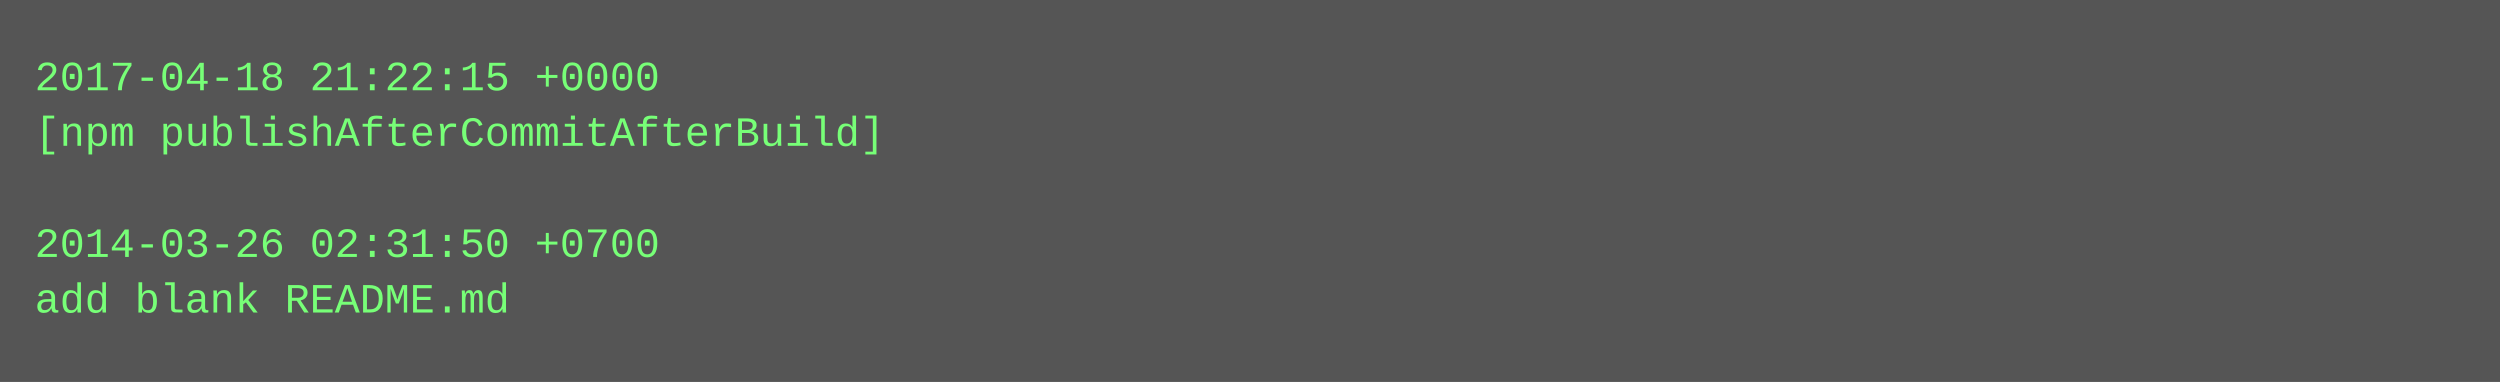
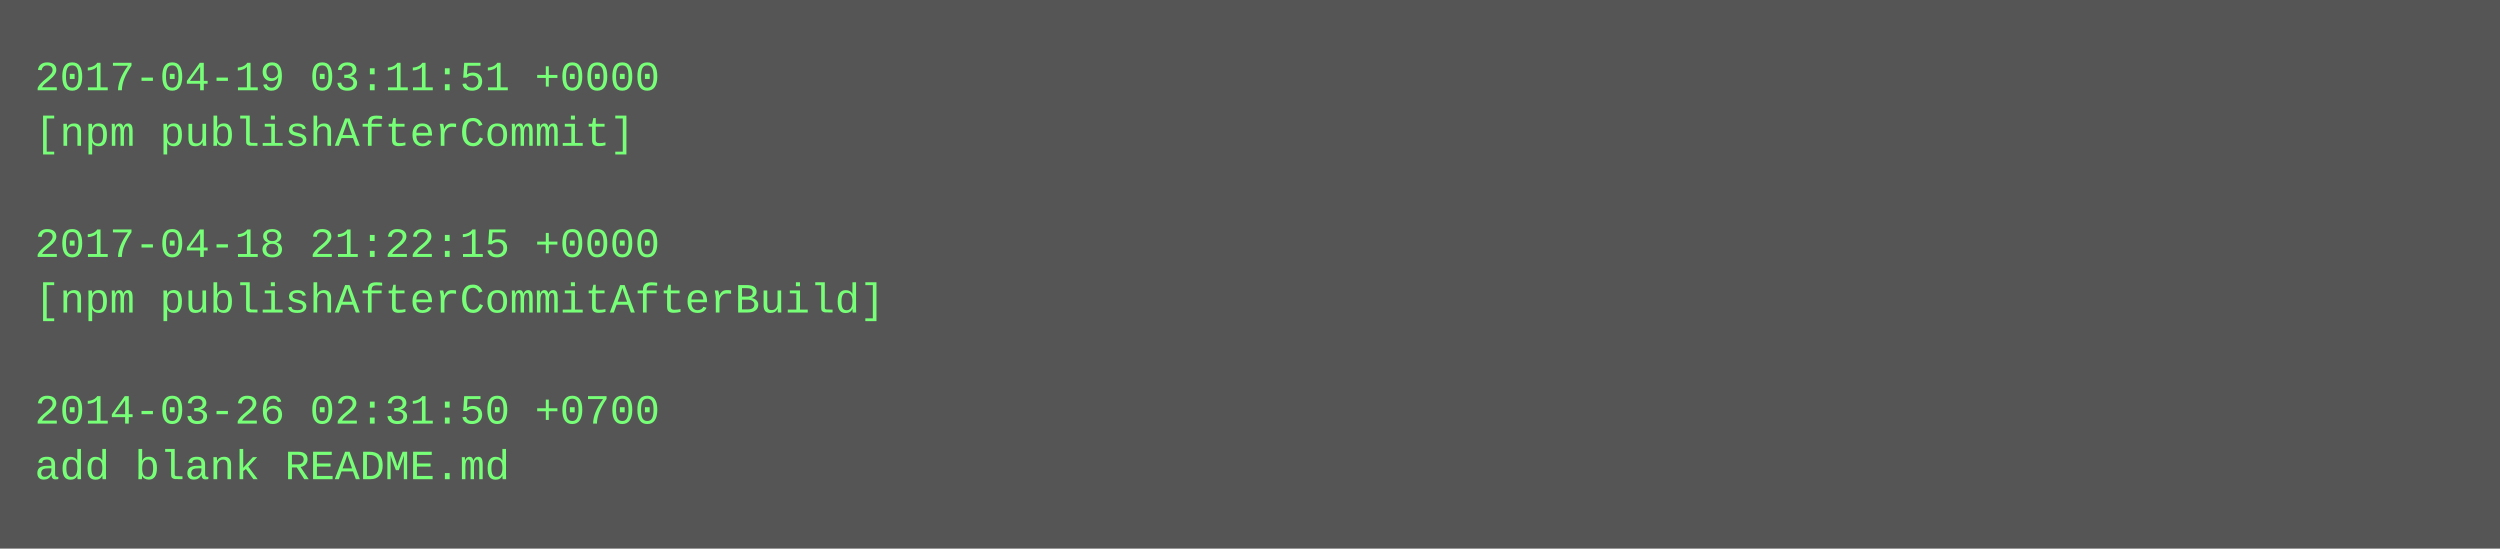
- <svg xmlns="http://www.w3.org/2000/svg" height="110" width="720">
-   <rect height="110" fill="#555" width="720" />
+ <svg xmlns="http://www.w3.org/2000/svg" height="158" width="720">
+   <rect height="158" fill="#555" width="720" />
  <text fill="#7f7" font-family="Courier New" font-size="12" xml:space="preserve">
-     <tspan x="10" y="26">2017-04-18 21:22:15 +0000</tspan>
-     <tspan x="10" y="42">[npm publishAfterCommitAfterBuild]</tspan>
+     <tspan x="10" y="26">2017-04-19 03:11:51 +0000</tspan>
+     <tspan x="10" y="42">[npm publishAfterCommit]</tspan>
    <tspan x="10" y="58" />
-     <tspan x="10" y="74">2014-03-26 02:31:50 +0700</tspan>
-     <tspan x="10" y="90">add blank README.md</tspan>
+     <tspan x="10" y="74">2017-04-18 21:22:15 +0000</tspan>
+     <tspan x="10" y="90">[npm publishAfterCommitAfterBuild]</tspan>
+     <tspan x="10" y="106" />
+     <tspan x="10" y="122">2014-03-26 02:31:50 +0700</tspan>
+     <tspan x="10" y="138">add blank README.md</tspan>
  </text>
</svg>
